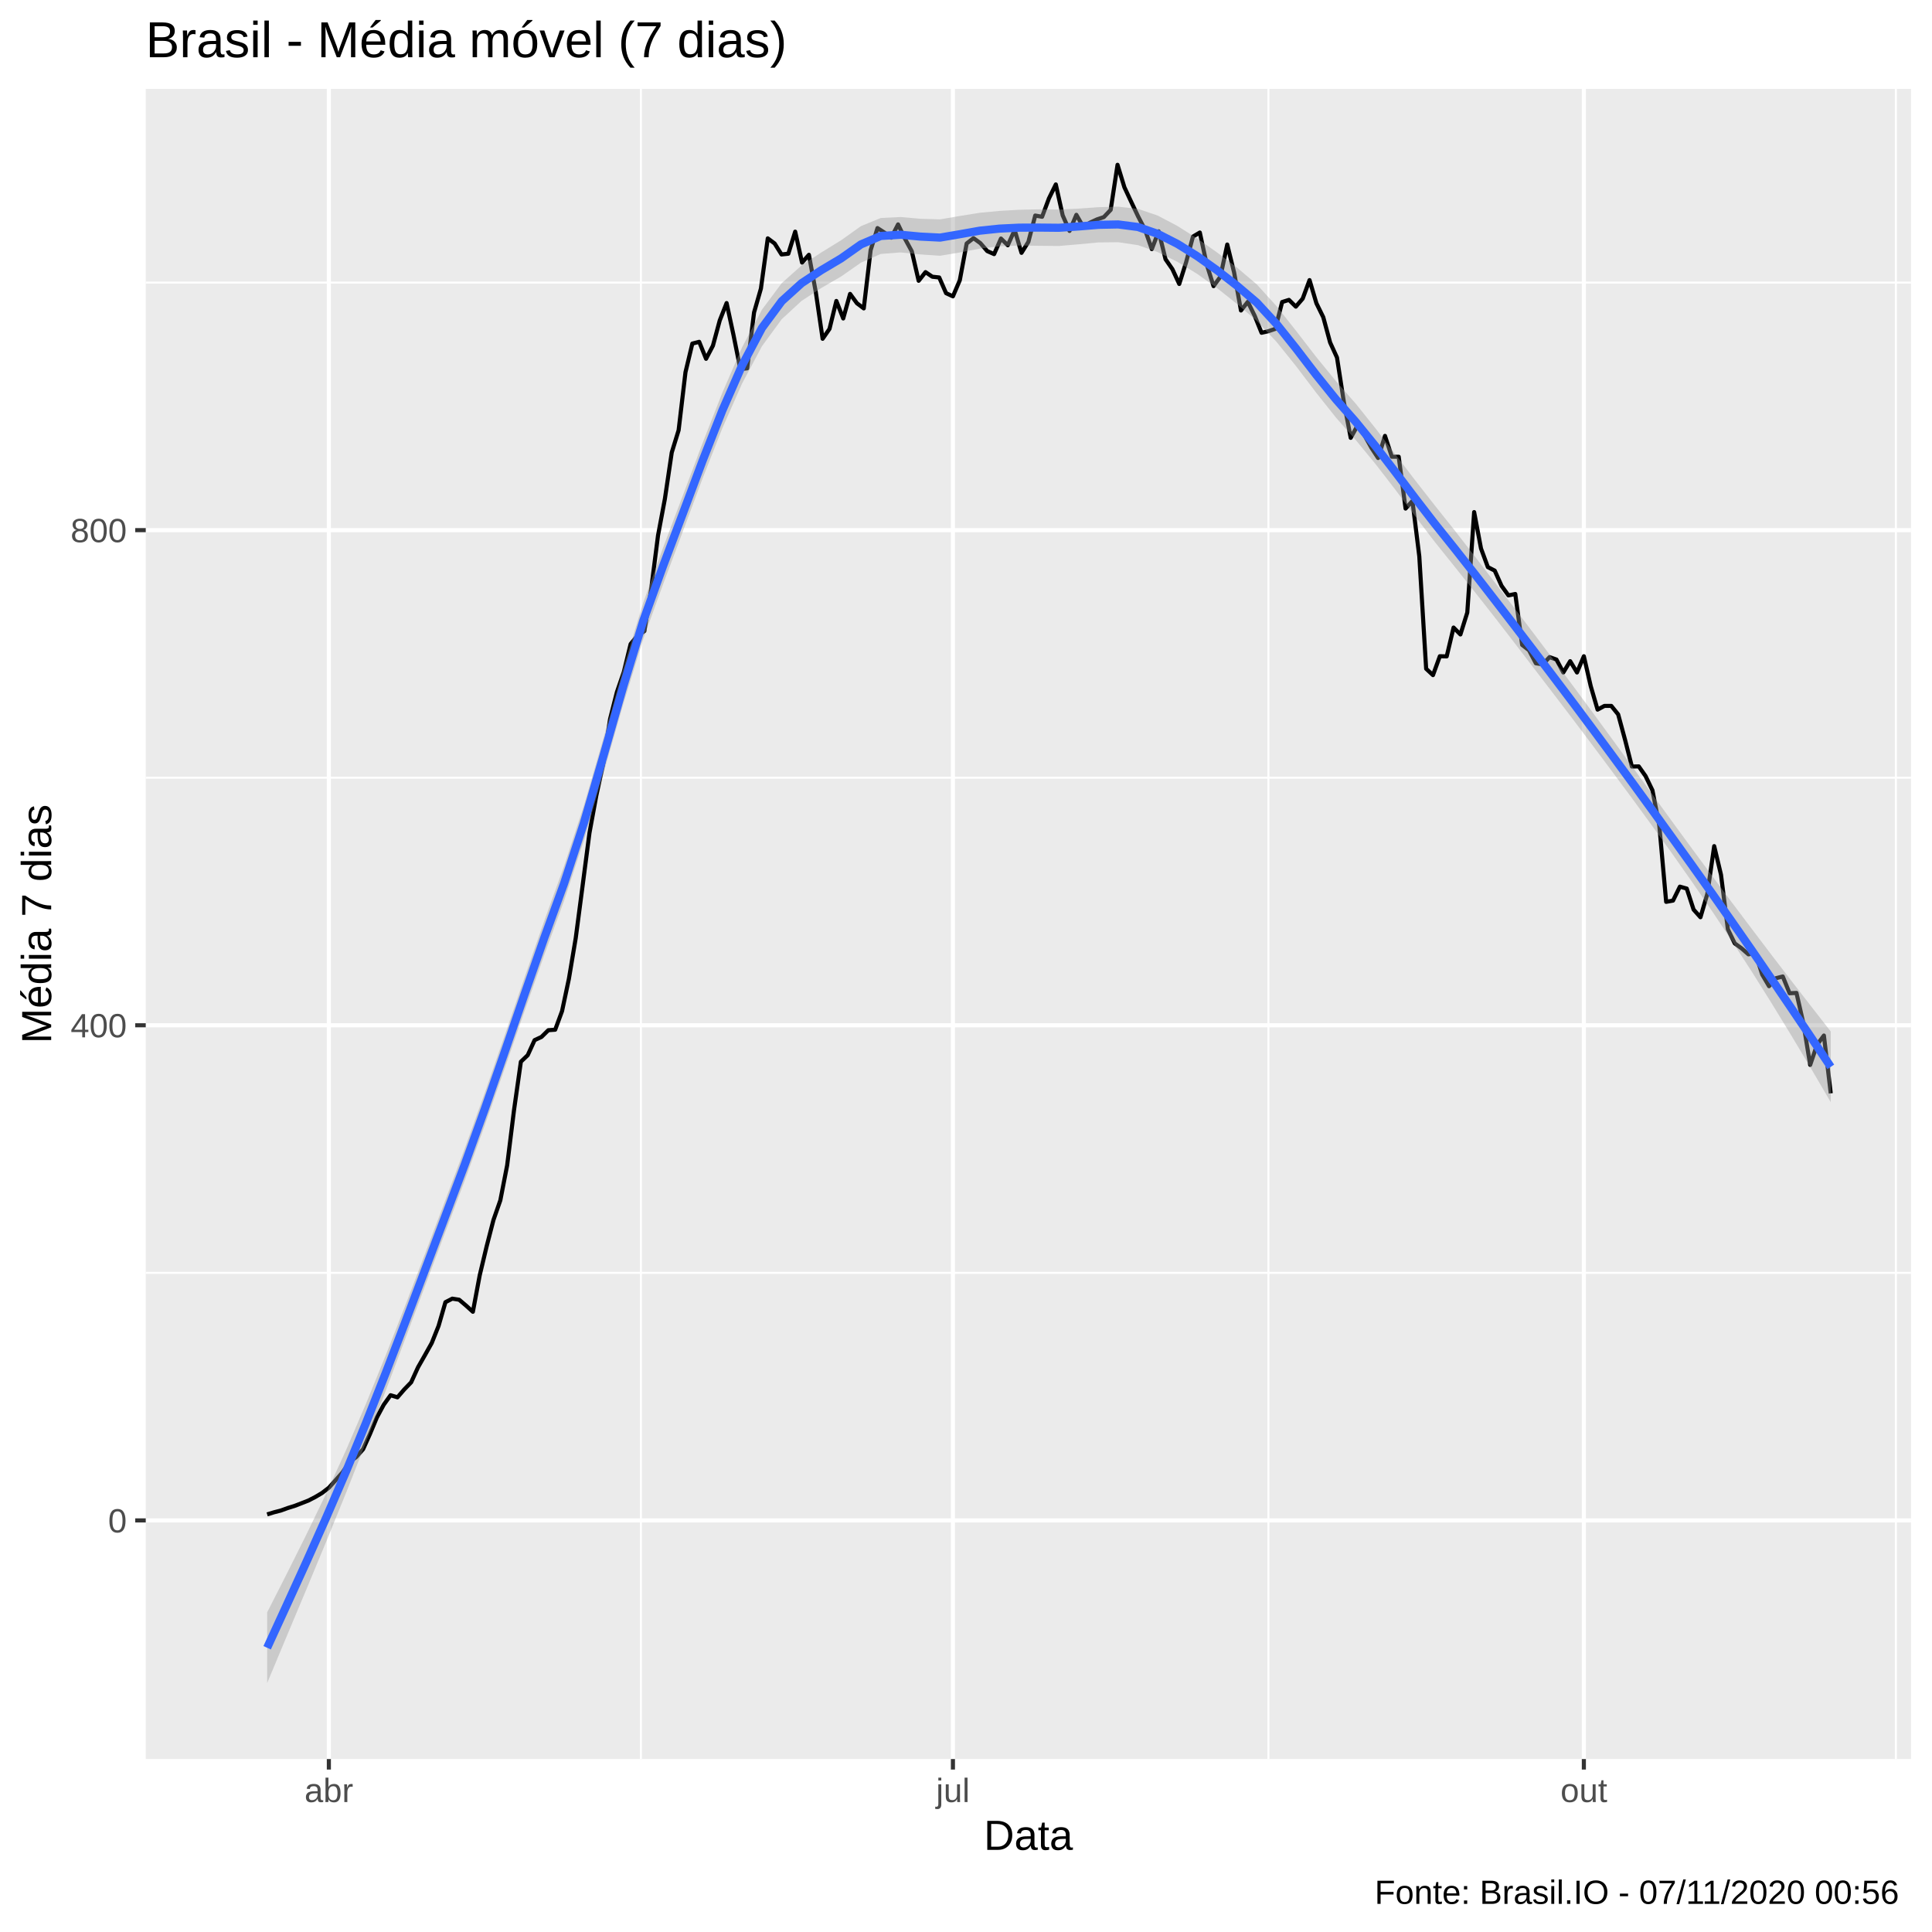
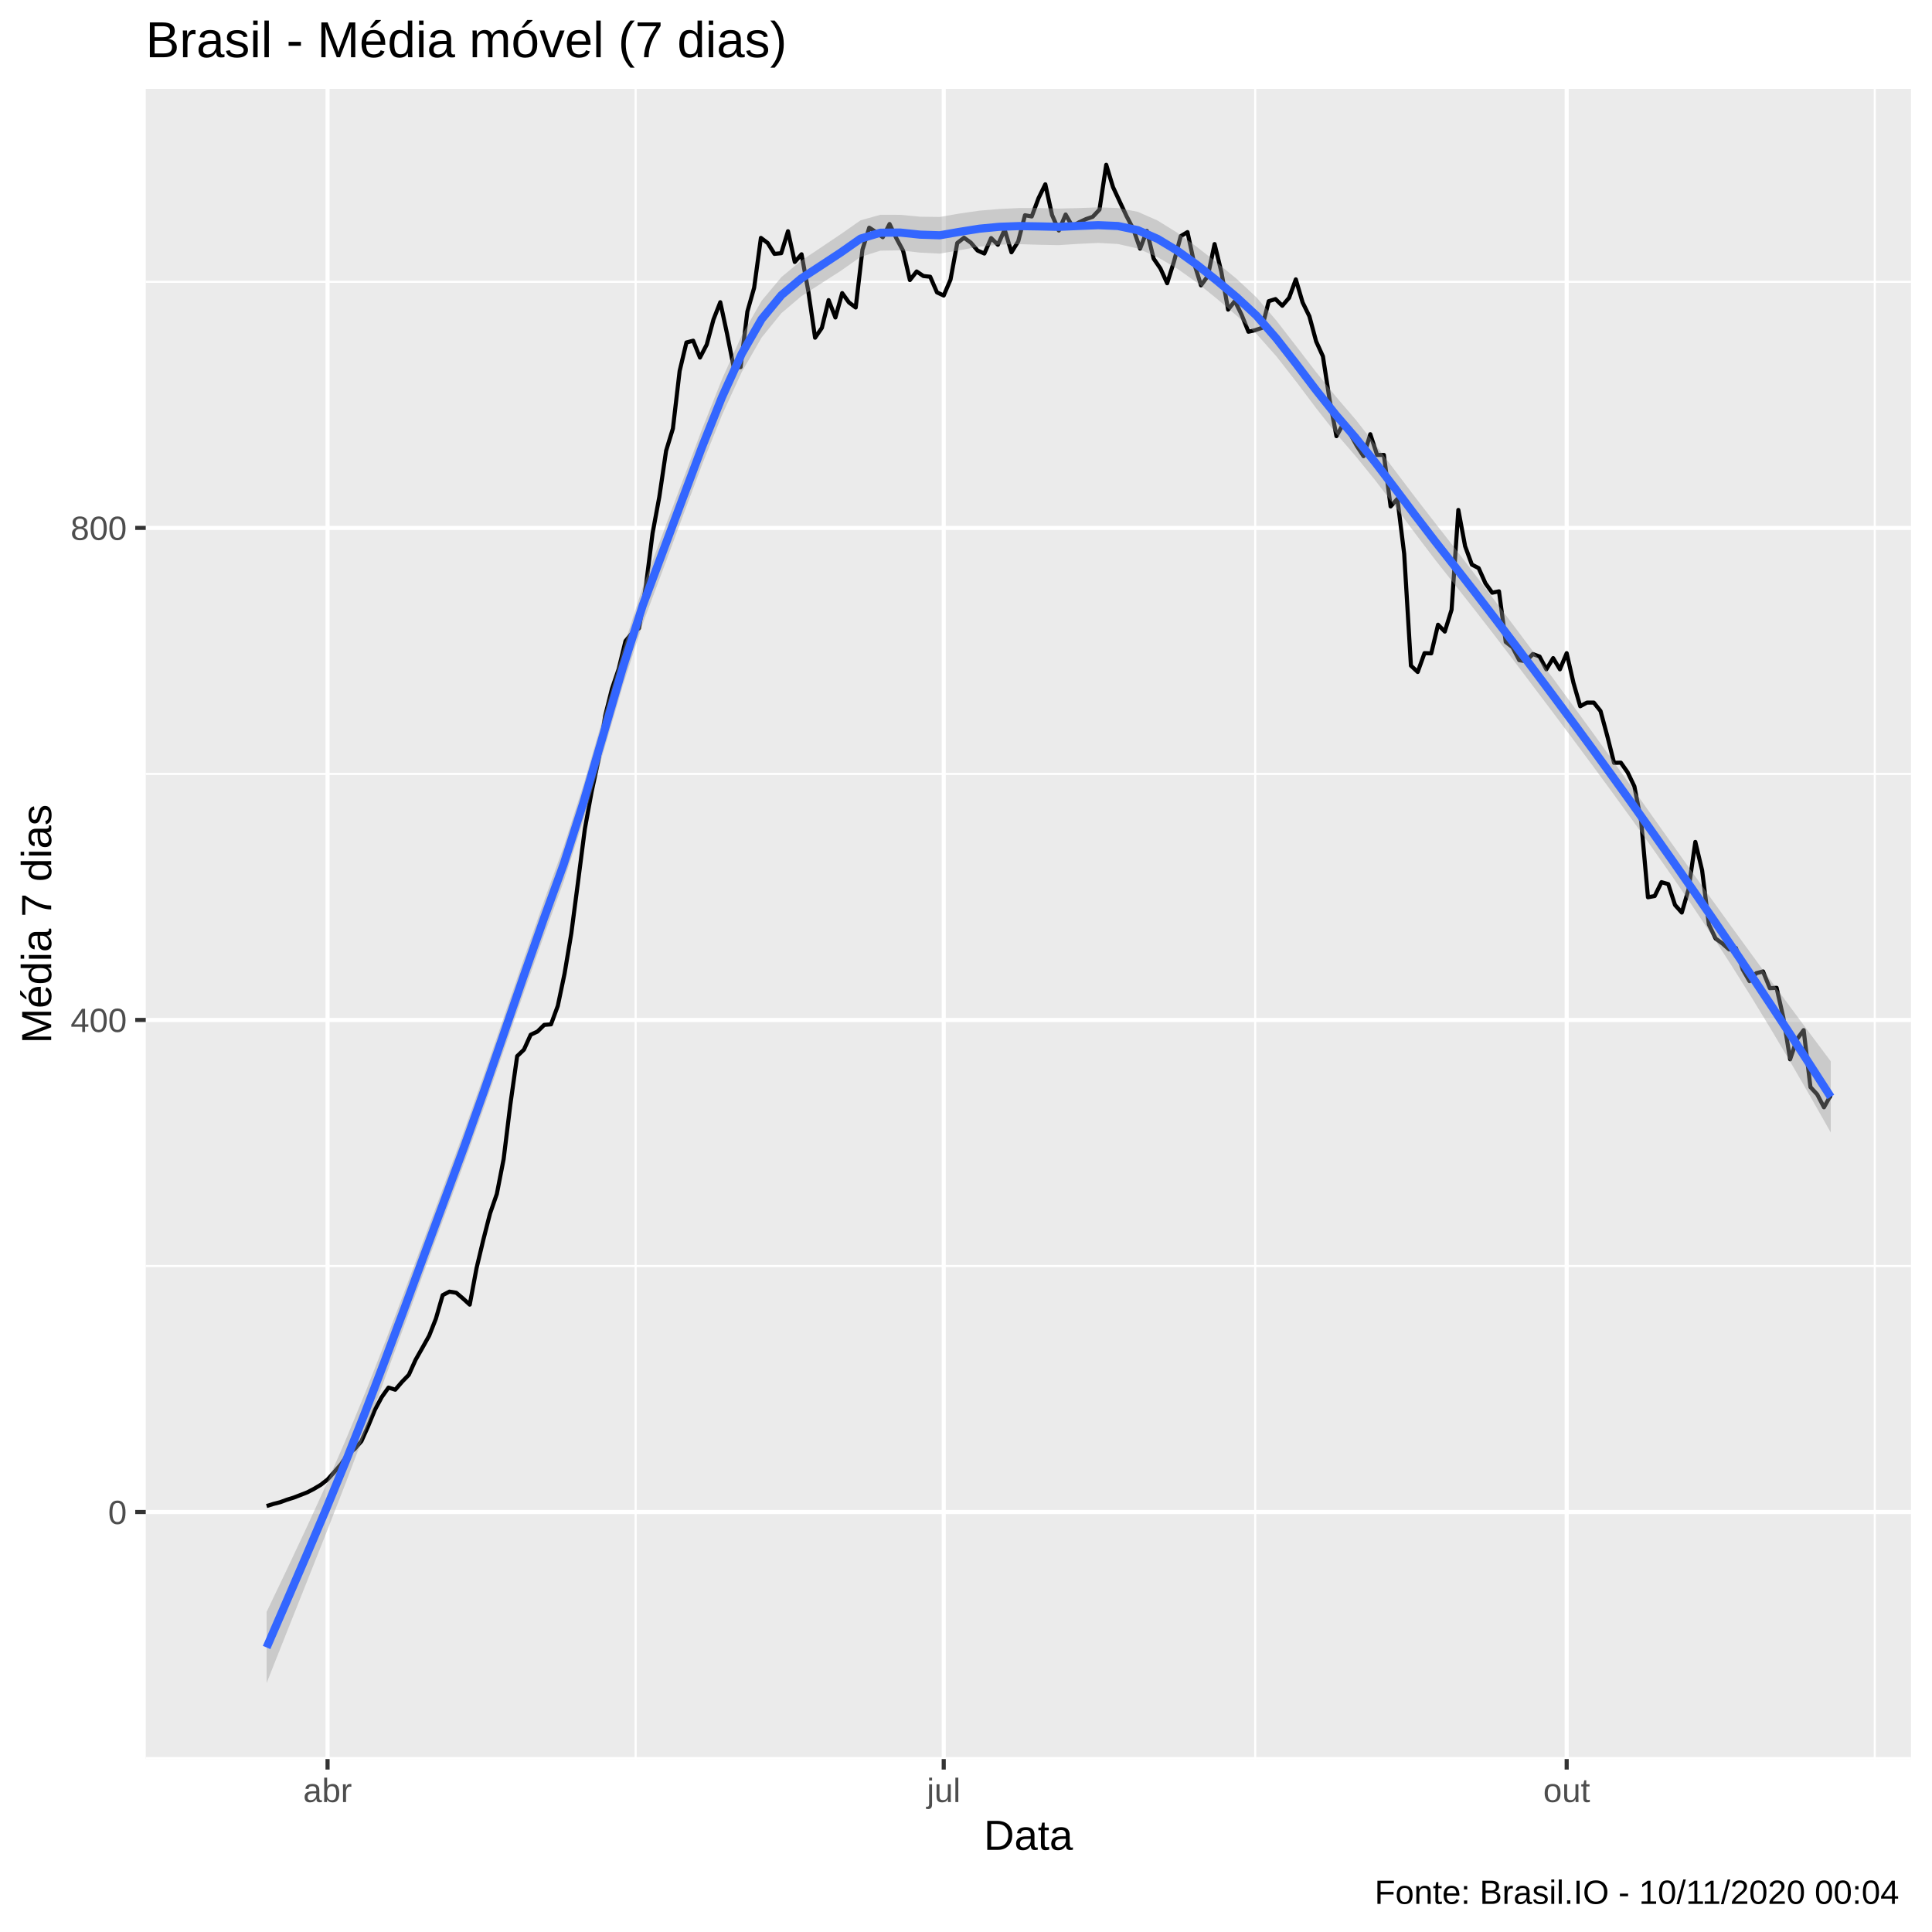
<svg xmlns="http://www.w3.org/2000/svg" viewBox="0 0 504.00 504.00">
  <defs>
    <style type="text/css">
    line, polyline, polygon, path, rect, circle {
      fill: none;
      stroke: #000000;
      stroke-linecap: round;
      stroke-linejoin: round;
      stroke-miterlimit: 10.00;
    }
  </style>
  </defs>
  <rect width="100%" height="100%" style="stroke: none; fill: #FFFFFF;" />
  <rect x="-0" y="0.00" width="504.00" height="504.00" style="stroke-width: 1.07; stroke: #FFFFFF; fill: #FFFFFF;" />
  <defs>
    <clipPath id="cpMzguMDJ8NDk4LjUyfDQ1OC44OHwyMy4xOQ==">
      <rect x="38.02" y="23.19" width="460.50" height="435.69" />
    </clipPath>
  </defs>
  <rect x="38.02" y="23.19" width="460.50" height="435.69" style="stroke-width: 1.07; stroke: none; fill: #EBEBEB;" clip-path="url(#cpMzguMDJ8NDk4LjUyfDQ1OC44OHwyMy4xOQ==)" />
-   <polyline points="38.02,332.05 498.52,332.05 " style="stroke-width: 0.53; stroke: #FFFFFF; stroke-linecap: butt;" clip-path="url(#cpMzguMDJ8NDk4LjUyfDQ1OC44OHwyMy4xOQ==)" />
-   <polyline points="38.02,202.88 498.52,202.88 " style="stroke-width: 0.53; stroke: #FFFFFF; stroke-linecap: butt;" clip-path="url(#cpMzguMDJ8NDk4LjUyfDQ1OC44OHwyMy4xOQ==)" />
-   <polyline points="38.02,73.71 498.52,73.71 " style="stroke-width: 0.53; stroke: #FFFFFF; stroke-linecap: butt;" clip-path="url(#cpMzguMDJ8NDk4LjUyfDQ1OC44OHwyMy4xOQ==)" />
-   <polyline points="167.19,458.88 167.19,23.19 " style="stroke-width: 0.53; stroke: #FFFFFF; stroke-linecap: butt;" clip-path="url(#cpMzguMDJ8NDk4LjUyfDQ1OC44OHwyMy4xOQ==)" />
-   <polyline points="330.89,458.88 330.89,23.19 " style="stroke-width: 0.53; stroke: #FFFFFF; stroke-linecap: butt;" clip-path="url(#cpMzguMDJ8NDk4LjUyfDQ1OC44OHwyMy4xOQ==)" />
-   <polyline points="494.58,458.88 494.58,23.19 " style="stroke-width: 0.53; stroke: #FFFFFF; stroke-linecap: butt;" clip-path="url(#cpMzguMDJ8NDk4LjUyfDQ1OC44OHwyMy4xOQ==)" />
-   <polyline points="38.02,396.63 498.52,396.63 " style="stroke-width: 1.07; stroke: #FFFFFF; stroke-linecap: butt;" clip-path="url(#cpMzguMDJ8NDk4LjUyfDQ1OC44OHwyMy4xOQ==)" />
-   <polyline points="38.02,267.46 498.52,267.46 " style="stroke-width: 1.07; stroke: #FFFFFF; stroke-linecap: butt;" clip-path="url(#cpMzguMDJ8NDk4LjUyfDQ1OC44OHwyMy4xOQ==)" />
-   <polyline points="38.02,138.30 498.52,138.30 " style="stroke-width: 1.07; stroke: #FFFFFF; stroke-linecap: butt;" clip-path="url(#cpMzguMDJ8NDk4LjUyfDQ1OC44OHwyMy4xOQ==)" />
-   <polyline points="85.79,458.88 85.79,23.19 " style="stroke-width: 1.07; stroke: #FFFFFF; stroke-linecap: butt;" clip-path="url(#cpMzguMDJ8NDk4LjUyfDQ1OC44OHwyMy4xOQ==)" />
-   <polyline points="248.59,458.88 248.59,23.19 " style="stroke-width: 1.07; stroke: #FFFFFF; stroke-linecap: butt;" clip-path="url(#cpMzguMDJ8NDk4LjUyfDQ1OC44OHwyMy4xOQ==)" />
-   <polyline points="413.18,458.88 413.18,23.19 " style="stroke-width: 1.07; stroke: #FFFFFF; stroke-linecap: butt;" clip-path="url(#cpMzguMDJ8NDk4LjUyfDQ1OC44OHwyMy4xOQ==)" />
-   <polyline points="69.69,395.06 71.48,394.51 73.27,394.05 75.06,393.40 76.84,392.85 78.63,392.16 80.42,391.46 82.21,390.54 84.00,389.48 85.79,388.10 87.58,386.11 89.37,384.08 91.16,381.41 92.95,380.07 94.73,378.04 96.52,374.07 98.31,369.78 100.10,366.46 101.89,363.97 103.68,364.52 105.47,362.45 107.26,360.60 109.05,356.68 110.84,353.54 112.62,350.36 114.41,345.89 116.20,339.70 117.99,338.78 119.78,339.06 121.57,340.58 123.36,342.20 125.15,332.65 126.94,325.17 128.73,318.25 130.52,313.13 132.30,304.00 134.09,289.61 135.88,276.97 137.67,275.26 139.46,271.34 141.25,270.51 143.04,268.75 144.83,268.62 146.62,263.77 148.41,255.33 150.19,244.72 151.98,231.07 153.77,217.32 155.56,207.54 157.35,199.28 159.14,187.61 160.93,180.55 162.72,175.34 164.51,168.00 166.30,165.84 168.09,164.64 169.87,153.70 171.66,139.68 173.45,130.13 175.24,118.04 177.03,112.23 178.82,97.10 180.61,89.63 182.40,89.17 184.19,93.60 185.98,90.18 187.76,83.59 189.55,79.06 191.34,87.37 193.13,96.27 194.92,96.09 196.71,81.51 198.50,75.28 200.29,62.18 202.08,63.52 203.87,66.38 205.65,66.19 207.44,60.43 209.23,68.50 211.02,66.47 212.81,76.16 214.60,88.38 216.39,85.80 218.18,78.51 219.97,83.08 221.76,76.67 223.55,79.11 225.33,80.45 227.12,65.27 228.91,59.50 230.70,60.66 232.49,62.00 234.28,58.54 236.07,62.27 237.86,65.55 239.65,73.25 241.44,70.99 243.22,72.19 245.01,72.38 246.80,76.48 248.59,77.31 250.38,73.11 252.17,63.52 253.96,62.13 255.75,63.43 257.54,65.50 259.33,66.29 261.12,62.23 262.90,63.98 264.69,60.01 266.48,65.96 268.27,63.10 270.06,56.23 271.85,56.55 273.64,51.75 275.43,48.11 277.22,56.18 279.01,60.24 280.79,56.04 282.58,59.14 284.37,58.07 286.16,57.24 287.95,56.64 289.74,54.75 291.53,42.99 293.32,48.85 295.11,52.68 296.90,56.46 298.68,59.87 300.47,64.99 302.26,60.34 304.05,67.62 305.84,70.21 307.63,74.08 309.42,68.41 311.21,61.72 313.00,60.66 314.79,68.96 316.58,74.64 318.36,72.19 320.15,63.79 321.94,71.08 323.73,81.00 325.52,78.74 327.31,82.39 329.10,86.81 330.89,86.40 332.68,85.80 334.47,78.79 336.25,78.23 338.04,79.99 339.83,77.91 341.62,73.07 343.41,79.11 345.20,82.75 346.99,89.35 348.78,93.27 350.57,104.85 352.36,114.22 354.15,110.99 355.93,113.52 357.72,116.75 359.51,119.48 361.30,113.71 363.09,119.15 364.88,119.15 366.67,132.67 368.46,130.68 370.25,145.12 372.04,174.46 373.82,176.12 375.61,171.19 377.40,171.23 379.19,163.71 380.98,165.51 382.77,159.79 384.56,133.59 386.35,143.09 388.14,147.94 389.93,148.86 391.71,152.83 393.50,155.32 395.29,154.95 397.08,168.24 398.87,169.62 400.66,173.03 402.45,173.31 404.24,171.42 406.03,172.06 407.82,175.43 409.61,172.48 411.39,175.43 413.18,171.19 414.97,178.98 416.76,185.12 418.55,184.15 420.34,184.15 422.13,186.36 423.92,192.96 425.71,199.97 427.50,199.93 429.28,202.46 431.07,206.16 432.86,215.34 434.65,235.26 436.44,234.94 438.23,231.30 440.02,231.80 441.81,237.29 443.60,239.28 445.39,233.19 447.18,220.73 448.96,228.21 450.75,242.41 452.54,246.10 454.33,247.40 456.12,248.96 457.91,248.60 459.70,254.22 461.49,257.27 463.28,255.19 465.07,254.73 466.85,259.11 468.64,259.02 470.43,266.86 472.22,277.80 474.01,272.54 475.80,270.14 477.59,285.22 " style="stroke-width: 1.07; stroke-linecap: butt;" clip-path="url(#cpMzguMDJ8NDk4LjUyfDQ1OC44OHwyMy4xOQ==)" />
-   <polygon points="69.69,420.62 74.85,410.48 80.01,400.14 85.18,389.42 90.34,378.14 95.50,366.13 100.67,353.45 105.83,340.29 110.99,326.79 116.16,313.13 121.32,299.40 126.48,285.04 131.65,270.15 136.81,255.10 141.97,240.26 147.14,225.98 152.30,210.21 157.46,192.46 162.63,174.28 167.79,157.27 172.95,142.95 178.12,129.30 183.28,115.60 188.44,102.45 193.61,90.57 198.77,80.78 203.93,73.86 209.10,69.25 214.26,65.85 219.42,62.68 224.59,58.99 229.75,56.87 234.91,56.61 240.08,57.07 245.24,57.23 250.40,56.34 255.57,55.51 260.73,55.02 265.89,54.72 271.06,54.61 276.22,54.67 281.38,54.42 286.55,54.05 291.71,53.92 296.87,54.48 302.04,56.25 307.20,58.97 312.36,62.25 317.53,65.88 322.69,69.80 327.85,74.18 333.02,79.87 338.18,86.40 343.34,93.09 348.51,99.42 353.67,105.30 358.83,111.75 364.00,118.51 369.16,125.28 374.32,131.88 379.49,138.37 384.65,145.03 389.81,151.76 394.98,158.52 400.14,165.30 405.30,172.16 410.47,179.08 415.63,186.07 420.79,193.12 425.96,200.21 431.12,207.32 436.28,214.41 441.45,221.46 446.61,228.46 451.77,235.39 456.94,242.25 462.10,249.06 467.26,255.80 472.43,262.47 477.59,269.09 477.59,287.54 472.43,278.71 467.26,270.06 462.10,261.62 456.94,253.40 451.77,245.41 446.61,237.66 441.45,230.13 436.28,222.78 431.12,215.60 425.96,208.54 420.79,201.57 415.63,194.67 410.47,187.83 405.30,181.05 400.14,174.32 394.98,167.58 389.81,160.89 384.65,154.32 379.49,147.85 374.32,141.41 369.16,134.65 364.00,127.74 358.83,121.05 353.67,114.79 348.51,108.94 343.34,102.43 338.18,95.62 333.02,89.20 327.85,83.69 322.69,79.29 317.53,75.19 312.36,71.48 307.20,68.33 302.04,65.78 296.87,63.95 291.71,63.19 286.55,63.24 281.38,63.73 276.22,64.17 271.06,64.12 265.89,64.05 260.73,64.25 255.57,64.86 250.40,65.86 245.24,66.72 240.08,66.37 234.91,65.85 229.75,66.25 224.59,68.52 219.42,72.13 214.26,75.12 209.10,78.50 203.93,83.27 198.77,90.32 193.61,100.00 188.44,111.69 183.28,124.80 178.12,138.67 172.95,152.48 167.79,166.74 162.63,183.56 157.46,201.59 152.30,219.28 147.14,235.00 141.97,249.14 136.81,263.84 131.65,278.75 126.48,293.50 121.32,307.73 116.16,321.41 110.99,335.16 105.83,348.95 100.67,362.65 95.50,376.16 90.34,389.28 85.18,401.98 80.01,414.41 74.85,426.72 69.69,439.07 " style="stroke-width: 0.00; stroke: none; fill: #999999; fill-opacity: 0.40;" clip-path="url(#cpMzguMDJ8NDk4LjUyfDQ1OC44OHwyMy4xOQ==)" />
-   <polyline points="69.69,420.62 74.85,410.48 80.01,400.14 85.18,389.42 90.34,378.14 95.50,366.13 100.67,353.45 105.83,340.29 110.99,326.79 116.16,313.13 121.32,299.40 126.48,285.04 131.65,270.15 136.81,255.10 141.97,240.26 147.14,225.98 152.30,210.21 157.46,192.46 162.63,174.28 167.79,157.27 172.95,142.95 178.12,129.30 183.28,115.60 188.44,102.45 193.61,90.57 198.77,80.78 203.93,73.86 209.10,69.25 214.26,65.85 219.42,62.68 224.59,58.99 229.75,56.87 234.91,56.61 240.08,57.07 245.24,57.23 250.40,56.34 255.57,55.51 260.73,55.02 265.89,54.72 271.06,54.61 276.22,54.67 281.38,54.42 286.55,54.05 291.71,53.92 296.87,54.48 302.04,56.25 307.20,58.97 312.36,62.25 317.53,65.88 322.69,69.80 327.85,74.18 333.02,79.87 338.18,86.40 343.34,93.09 348.51,99.42 353.67,105.30 358.83,111.75 364.00,118.51 369.16,125.28 374.32,131.88 379.49,138.37 384.65,145.03 389.81,151.76 394.98,158.52 400.14,165.30 405.30,172.16 410.47,179.08 415.63,186.07 420.79,193.12 425.96,200.21 431.12,207.32 436.28,214.41 441.45,221.46 446.61,228.46 451.77,235.39 456.94,242.25 462.10,249.06 467.26,255.80 472.43,262.47 477.59,269.09 " style="stroke-width: 2.13; stroke: none;" clip-path="url(#cpMzguMDJ8NDk4LjUyfDQ1OC44OHwyMy4xOQ==)" />
-   <polyline points="477.59,287.54 472.43,278.71 467.26,270.06 462.10,261.62 456.94,253.40 451.77,245.41 446.61,237.66 441.45,230.13 436.28,222.78 431.12,215.60 425.96,208.54 420.79,201.57 415.63,194.67 410.47,187.83 405.30,181.05 400.14,174.32 394.98,167.58 389.81,160.89 384.65,154.32 379.49,147.85 374.32,141.41 369.16,134.65 364.00,127.74 358.83,121.05 353.67,114.79 348.51,108.94 343.34,102.43 338.18,95.62 333.02,89.20 327.85,83.69 322.69,79.29 317.53,75.19 312.36,71.48 307.20,68.33 302.04,65.78 296.87,63.95 291.71,63.19 286.55,63.24 281.38,63.73 276.22,64.17 271.06,64.12 265.89,64.05 260.73,64.25 255.57,64.86 250.40,65.86 245.24,66.72 240.08,66.37 234.91,65.85 229.75,66.25 224.59,68.52 219.42,72.13 214.26,75.12 209.10,78.50 203.93,83.27 198.77,90.32 193.61,100.00 188.44,111.69 183.28,124.80 178.12,138.67 172.95,152.48 167.79,166.74 162.63,183.56 157.46,201.59 152.30,219.28 147.14,235.00 141.97,249.14 136.81,263.84 131.65,278.75 126.48,293.50 121.32,307.73 116.16,321.41 110.99,335.16 105.83,348.95 100.67,362.65 95.50,376.16 90.34,389.28 85.18,401.98 80.01,414.41 74.85,426.72 69.69,439.07 " style="stroke-width: 2.13; stroke: none;" clip-path="url(#cpMzguMDJ8NDk4LjUyfDQ1OC44OHwyMy4xOQ==)" />
-   <polyline points="69.69,429.85 74.85,418.60 80.01,407.28 85.18,395.70 90.34,383.71 95.50,371.14 100.67,358.05 105.83,344.62 110.99,330.98 116.16,317.27 121.32,303.57 126.48,289.27 131.65,274.45 136.81,259.47 141.97,244.70 147.14,230.49 152.30,214.74 157.46,197.03 162.63,178.92 167.79,162.01 172.95,147.72 178.12,133.99 183.28,120.20 188.44,107.07 193.61,95.28 198.77,85.55 203.93,78.57 209.10,73.88 214.26,70.48 219.42,67.41 224.59,63.76 229.75,61.56 234.91,61.23 240.08,61.72 245.24,61.98 250.40,61.10 255.57,60.18 260.73,59.64 265.89,59.39 271.06,59.37 276.22,59.42 281.38,59.08 286.55,58.65 291.71,58.55 296.87,59.22 302.04,61.01 307.20,63.65 312.36,66.86 317.53,70.53 322.69,74.54 327.85,78.93 333.02,84.54 338.18,91.01 343.34,97.76 348.51,104.18 353.67,110.05 358.83,116.40 364.00,123.13 369.16,129.96 374.32,136.65 379.49,143.11 384.65,149.67 389.81,156.33 394.98,163.05 400.14,169.81 405.30,176.61 410.47,183.46 415.63,190.37 420.79,197.34 425.96,204.37 431.12,211.46 436.28,218.60 441.45,225.79 446.61,233.06 451.77,240.40 456.94,247.82 462.10,255.34 467.26,262.93 472.43,270.59 477.59,278.31 " style="stroke-width: 2.13; stroke: #3366FF; stroke-linecap: butt;" clip-path="url(#cpMzguMDJ8NDk4LjUyfDQ1OC44OHwyMy4xOQ==)" />
+   <polyline points="38.02,458.63 498.52,458.63 " style="stroke-width: 0.53; stroke: #FFFFFF; stroke-linecap: butt;" clip-path="url(#cpMzguMDJ8NDk4LjUyfDQ1OC44OHwyMy4xOQ==)" />
+   <polyline points="38.02,330.26 498.52,330.26 " style="stroke-width: 0.53; stroke: #FFFFFF; stroke-linecap: butt;" clip-path="url(#cpMzguMDJ8NDk4LjUyfDQ1OC44OHwyMy4xOQ==)" />
+   <polyline points="38.02,201.89 498.52,201.89 " style="stroke-width: 0.53; stroke: #FFFFFF; stroke-linecap: butt;" clip-path="url(#cpMzguMDJ8NDk4LjUyfDQ1OC44OHwyMy4xOQ==)" />
+   <polyline points="38.02,73.52 498.52,73.52 " style="stroke-width: 0.53; stroke: #FFFFFF; stroke-linecap: butt;" clip-path="url(#cpMzguMDJ8NDk4LjUyfDQ1OC44OHwyMy4xOQ==)" />
+   <polyline points="165.82,458.88 165.82,23.19 " style="stroke-width: 0.53; stroke: #FFFFFF; stroke-linecap: butt;" clip-path="url(#cpMzguMDJ8NDk4LjUyfDQ1OC44OHwyMy4xOQ==)" />
+   <polyline points="327.45,458.88 327.45,23.19 " style="stroke-width: 0.53; stroke: #FFFFFF; stroke-linecap: butt;" clip-path="url(#cpMzguMDJ8NDk4LjUyfDQ1OC44OHwyMy4xOQ==)" />
+   <polyline points="489.07,458.88 489.07,23.19 " style="stroke-width: 0.53; stroke: #FFFFFF; stroke-linecap: butt;" clip-path="url(#cpMzguMDJ8NDk4LjUyfDQ1OC44OHwyMy4xOQ==)" />
+   <polyline points="38.02,394.44 498.52,394.44 " style="stroke-width: 1.07; stroke: #FFFFFF; stroke-linecap: butt;" clip-path="url(#cpMzguMDJ8NDk4LjUyfDQ1OC44OHwyMy4xOQ==)" />
+   <polyline points="38.02,266.07 498.52,266.07 " style="stroke-width: 1.07; stroke: #FFFFFF; stroke-linecap: butt;" clip-path="url(#cpMzguMDJ8NDk4LjUyfDQ1OC44OHwyMy4xOQ==)" />
+   <polyline points="38.02,137.71 498.52,137.71 " style="stroke-width: 1.07; stroke: #FFFFFF; stroke-linecap: butt;" clip-path="url(#cpMzguMDJ8NDk4LjUyfDQ1OC44OHwyMy4xOQ==)" />
+   <polyline points="85.45,458.88 85.45,23.19 " style="stroke-width: 1.07; stroke: #FFFFFF; stroke-linecap: butt;" clip-path="url(#cpMzguMDJ8NDk4LjUyfDQ1OC44OHwyMy4xOQ==)" />
+   <polyline points="246.19,458.88 246.19,23.19 " style="stroke-width: 1.07; stroke: #FFFFFF; stroke-linecap: butt;" clip-path="url(#cpMzguMDJ8NDk4LjUyfDQ1OC44OHwyMy4xOQ==)" />
+   <polyline points="408.70,458.88 408.70,23.19 " style="stroke-width: 1.07; stroke: #FFFFFF; stroke-linecap: butt;" clip-path="url(#cpMzguMDJ8NDk4LjUyfDQ1OC44OHwyMy4xOQ==)" />
+   <polyline points="69.55,392.88 71.32,392.33 73.08,391.88 74.85,391.23 76.62,390.68 78.38,390.00 80.15,389.31 81.92,388.39 83.68,387.34 85.45,385.96 87.22,383.99 88.98,381.97 90.75,379.31 92.52,377.98 94.28,375.97 96.05,372.02 97.81,367.76 99.58,364.46 101.35,361.98 103.11,362.53 104.88,360.47 106.65,358.64 108.41,354.74 110.18,351.62 111.95,348.46 113.71,344.01 115.48,337.87 117.24,336.95 119.01,337.23 120.78,338.74 122.54,340.34 124.31,330.85 126.08,323.43 127.84,316.55 129.61,311.46 131.38,302.38 133.14,288.08 134.91,275.52 136.68,273.82 138.44,269.93 140.21,269.10 141.97,267.36 143.74,267.22 145.51,262.41 147.27,254.02 149.04,243.47 150.81,229.90 152.57,216.24 154.34,206.52 156.11,198.32 157.87,186.72 159.64,179.70 161.40,174.52 163.17,167.23 164.94,165.08 166.70,163.88 168.47,153.02 170.24,139.08 172.00,129.59 173.77,117.58 175.54,111.80 177.30,96.77 179.07,89.34 180.83,88.88 182.60,93.28 184.37,89.89 186.13,83.33 187.90,78.84 189.67,87.09 191.43,95.94 193.20,95.76 194.97,81.27 196.73,75.08 198.50,62.06 200.27,63.39 202.03,66.23 203.80,66.05 205.56,60.32 207.33,68.34 209.10,66.33 210.86,75.95 212.63,88.10 214.40,85.53 216.16,78.29 217.93,82.83 219.70,76.46 221.46,78.89 223.23,80.22 224.99,65.13 226.76,59.40 228.53,60.55 230.29,61.88 232.06,58.44 233.83,62.15 235.59,65.41 237.36,73.06 239.13,70.82 240.89,72.01 242.66,72.19 244.43,76.27 246.19,77.10 247.96,72.93 249.72,63.39 251.49,62.02 253.26,63.30 255.02,65.36 256.79,66.14 258.56,62.11 260.32,63.85 262.09,59.91 263.86,65.82 265.62,62.98 267.39,56.15 269.15,56.47 270.92,51.70 272.69,48.08 274.45,56.10 276.22,60.14 277.99,55.96 279.75,59.04 281.52,57.98 283.29,57.16 285.05,56.56 286.82,54.68 288.58,42.99 290.35,48.81 292.12,52.62 293.88,56.38 295.65,59.77 297.42,64.86 299.18,60.23 300.95,67.47 302.72,70.04 304.48,73.89 306.25,68.25 308.02,61.60 309.78,60.55 311.55,68.80 313.31,74.44 315.08,72.01 316.85,63.67 318.61,70.91 320.38,80.77 322.15,78.52 323.91,82.14 325.68,86.54 327.45,86.13 329.21,85.53 330.98,78.57 332.74,78.02 334.51,79.76 336.28,77.70 338.04,72.88 339.81,78.89 341.58,82.51 343.34,89.06 345.11,92.96 346.88,104.47 348.64,113.78 350.41,110.57 352.17,113.09 353.94,116.30 355.71,119.00 357.47,113.27 359.24,118.68 361.01,118.68 362.77,132.11 364.54,130.14 366.31,144.49 368.07,173.65 369.84,175.30 371.61,170.39 373.37,170.44 375.14,162.97 376.90,164.76 378.67,159.07 380.44,133.03 382.20,142.47 383.97,147.29 385.74,148.21 387.50,152.15 389.27,154.62 391.04,154.26 392.80,167.46 394.57,168.84 396.33,172.23 398.10,172.50 399.87,170.62 401.63,171.27 403.40,174.61 405.17,171.68 406.93,174.61 408.70,170.39 410.47,178.14 412.23,184.24 414.00,183.28 415.77,183.28 417.53,185.48 419.30,192.03 421.06,199.00 422.83,198.96 424.60,201.48 426.36,205.15 428.13,214.27 429.90,234.07 431.66,233.75 433.43,230.13 435.20,230.64 436.96,236.09 438.73,238.06 440.49,232.01 442.26,219.63 444.03,227.06 445.79,241.18 447.56,244.85 449.33,246.13 451.09,247.69 452.86,247.32 454.63,252.92 456.39,255.94 458.16,253.88 459.92,253.42 461.69,257.78 463.46,257.69 465.22,265.48 466.99,276.34 468.76,271.12 470.52,268.73 472.29,283.59 474.06,285.51 475.82,288.86 477.59,285.70 " style="stroke-width: 1.07; stroke-linecap: butt;" clip-path="url(#cpMzguMDJ8NDk4LjUyfDQ1OC44OHwyMy4xOQ==)" />
+   <polygon points="69.55,420.49 74.72,409.67 79.88,398.70 85.05,387.40 90.21,375.57 95.38,363.05 100.54,349.92 105.71,336.38 110.87,322.57 116.04,308.65 121.20,294.66 126.37,280.07 131.53,265.06 136.70,249.99 141.86,235.22 147.03,220.94 152.19,204.80 157.36,187.10 162.52,169.34 167.69,153.08 172.85,139.31 178.02,125.56 183.18,111.87 188.35,98.91 193.51,87.49 198.68,78.47 203.84,72.29 209.01,68.00 214.17,64.56 219.34,61.08 224.50,57.47 229.67,56.03 234.83,56.04 240.00,56.53 245.16,56.60 250.33,55.70 255.49,54.96 260.66,54.52 265.82,54.27 270.99,54.26 276.15,54.41 281.32,54.28 286.48,54.10 291.65,54.26 296.81,55.25 301.98,57.53 307.14,60.73 312.31,64.48 317.47,68.53 322.64,72.78 327.80,77.60 332.97,83.63 338.13,90.29 343.30,97.03 348.46,103.42 353.63,109.44 358.79,115.99 363.96,122.82 369.12,129.64 374.29,136.31 379.45,142.91 384.62,149.65 389.78,156.46 394.95,163.29 400.11,170.17 405.28,177.15 410.44,184.19 415.61,191.29 420.77,198.46 425.94,205.70 431.10,212.99 436.27,220.26 441.43,227.50 446.60,234.70 451.76,241.85 456.93,248.95 462.09,256.00 467.26,263.01 472.42,269.96 477.59,276.86 477.59,295.44 472.42,286.32 467.26,277.39 462.09,268.67 456.93,260.19 451.76,251.97 446.60,243.99 441.43,236.24 436.27,228.69 431.10,221.32 425.94,214.08 420.77,206.96 415.61,199.93 410.44,192.98 405.28,186.09 400.11,179.24 394.95,172.41 389.78,165.64 384.62,158.99 379.45,152.44 374.29,145.91 369.12,139.09 363.96,132.12 358.79,125.35 353.63,118.98 348.46,113.00 343.30,106.43 338.13,99.56 332.97,92.96 327.80,87.12 322.64,82.37 317.47,77.96 312.31,73.78 307.14,70.11 301.98,67.09 296.81,64.83 291.65,63.65 286.48,63.37 281.32,63.62 276.15,63.95 270.99,63.85 265.82,63.69 260.66,63.82 255.49,64.35 250.33,65.27 245.16,66.16 240.00,65.90 234.83,65.31 229.67,65.39 224.50,67.02 219.34,70.65 214.17,73.97 209.01,77.30 203.84,81.70 198.68,88.06 193.51,97.04 188.35,108.27 183.18,121.13 178.02,134.93 172.85,148.87 167.69,162.65 162.52,178.74 157.36,196.33 152.19,213.94 147.03,230.01 141.86,244.16 136.70,258.78 131.53,273.70 126.37,288.57 121.20,303.05 116.04,316.98 110.87,331.01 105.71,345.12 100.54,359.21 95.38,373.17 90.21,386.81 85.05,400.06 79.88,413.08 74.72,426.03 69.55,439.07 " style="stroke-width: 0.00; stroke: none; fill: #999999; fill-opacity: 0.40;" clip-path="url(#cpMzguMDJ8NDk4LjUyfDQ1OC44OHwyMy4xOQ==)" />
+   <polyline points="69.55,420.49 74.72,409.67 79.88,398.70 85.05,387.40 90.21,375.57 95.38,363.05 100.54,349.92 105.71,336.38 110.87,322.57 116.04,308.65 121.20,294.66 126.37,280.07 131.53,265.06 136.70,249.99 141.86,235.22 147.03,220.94 152.19,204.80 157.36,187.10 162.52,169.34 167.69,153.08 172.85,139.31 178.02,125.56 183.18,111.87 188.35,98.91 193.51,87.49 198.68,78.47 203.84,72.29 209.01,68.00 214.17,64.56 219.34,61.08 224.50,57.47 229.67,56.03 234.83,56.04 240.00,56.53 245.16,56.60 250.33,55.70 255.49,54.96 260.66,54.52 265.82,54.27 270.99,54.26 276.15,54.41 281.32,54.28 286.48,54.10 291.65,54.26 296.81,55.25 301.98,57.53 307.14,60.73 312.31,64.48 317.47,68.53 322.64,72.78 327.80,77.60 332.97,83.63 338.13,90.29 343.30,97.03 348.46,103.42 353.63,109.44 358.79,115.99 363.96,122.82 369.12,129.64 374.29,136.31 379.45,142.91 384.62,149.65 389.78,156.46 394.95,163.29 400.11,170.17 405.28,177.15 410.44,184.19 415.61,191.29 420.77,198.46 425.94,205.70 431.10,212.99 436.27,220.26 441.43,227.50 446.60,234.70 451.76,241.85 456.93,248.95 462.09,256.00 467.26,263.01 472.42,269.96 477.59,276.86 " style="stroke-width: 2.13; stroke: none;" clip-path="url(#cpMzguMDJ8NDk4LjUyfDQ1OC44OHwyMy4xOQ==)" />
+   <polyline points="477.59,295.44 472.42,286.32 467.26,277.39 462.09,268.67 456.93,260.19 451.76,251.97 446.60,243.99 441.43,236.24 436.27,228.69 431.10,221.32 425.94,214.08 420.77,206.96 415.61,199.93 410.44,192.98 405.28,186.09 400.11,179.24 394.95,172.41 389.78,165.64 384.62,158.99 379.45,152.44 374.29,145.91 369.12,139.09 363.96,132.12 358.79,125.35 353.63,118.98 348.46,113.00 343.30,106.43 338.13,99.56 332.97,92.96 327.80,87.12 322.64,82.37 317.47,77.96 312.31,73.78 307.14,70.11 301.98,67.09 296.81,64.83 291.65,63.65 286.48,63.37 281.32,63.62 276.15,63.95 270.99,63.85 265.82,63.69 260.66,63.82 255.49,64.35 250.33,65.27 245.16,66.16 240.00,65.90 234.83,65.31 229.67,65.39 224.50,67.02 219.34,70.65 214.17,73.97 209.01,77.30 203.84,81.70 198.68,88.06 193.51,97.04 188.35,108.27 183.18,121.13 178.02,134.93 172.85,148.87 167.69,162.65 162.52,178.74 157.36,196.33 152.19,213.94 147.03,230.01 141.86,244.16 136.70,258.78 131.53,273.70 126.37,288.57 121.20,303.05 116.04,316.98 110.87,331.01 105.71,345.12 100.54,359.21 95.38,373.17 90.21,386.81 85.05,400.06 79.88,413.08 74.72,426.03 69.55,439.07 " style="stroke-width: 2.13; stroke: none;" clip-path="url(#cpMzguMDJ8NDk4LjUyfDQ1OC44OHwyMy4xOQ==)" />
+   <polyline points="69.55,429.78 74.72,417.85 79.88,405.89 85.05,393.73 90.21,381.19 95.38,368.11 100.54,354.57 105.71,340.75 110.87,326.79 116.04,312.82 121.20,298.86 126.37,284.32 131.53,269.38 136.70,254.38 141.86,239.69 147.03,225.48 152.19,209.37 157.36,191.71 162.52,174.04 167.69,157.87 172.85,144.09 178.02,130.25 183.18,116.50 188.35,103.59 193.51,92.26 198.68,83.26 203.84,77.00 209.01,72.65 214.17,69.27 219.34,65.87 224.50,62.25 229.67,60.71 234.83,60.67 240.00,61.21 245.16,61.38 250.33,60.48 255.49,59.66 260.66,59.17 265.82,58.98 270.99,59.06 276.15,59.18 281.32,58.95 286.48,58.74 291.65,58.96 296.81,60.04 301.98,62.31 307.14,65.42 312.31,69.13 317.47,73.24 322.64,77.57 327.80,82.36 332.97,88.30 338.13,94.92 343.30,101.73 348.46,108.21 353.63,114.21 358.79,120.67 363.96,127.47 369.12,134.36 374.29,141.11 379.45,147.67 384.62,154.32 389.78,161.05 394.95,167.85 400.11,174.71 405.28,181.62 410.44,188.58 415.61,195.61 420.77,202.71 425.94,209.89 431.10,217.15 436.27,224.47 441.43,231.87 446.60,239.35 451.76,246.91 456.93,254.57 462.09,262.34 467.26,270.20 472.42,278.14 477.59,286.15 " style="stroke-width: 2.13; stroke: #3366FF; stroke-linecap: butt;" clip-path="url(#cpMzguMDJ8NDk4LjUyfDQ1OC44OHwyMy4xOQ==)" />
  <defs>
    <clipPath id="cpMC4wMHw1MDQuMDB8NTA0LjAwfDAuMDA=">
      <rect x="0.00" y="0.00" width="504.00" height="504.00" />
    </clipPath>
  </defs>
  <g clip-path="url(#cpMC4wMHw1MDQuMDB8NTA0LjAwfDAuMDA=)">
-     <text x="28.20" y="399.78" style="font-size: 8.80px; fill: #4D4D4D; font-family: Arial;" textLength="4.89px" lengthAdjust="spacingAndGlyphs">0</text>
+     <text x="28.20" y="397.59" style="font-size: 8.80px; fill: #4D4D4D; font-family: Arial;" textLength="4.89px" lengthAdjust="spacingAndGlyphs">0</text>
  </g>
  <g clip-path="url(#cpMC4wMHw1MDQuMDB8NTA0LjAwfDAuMDA=)">
-     <text x="18.41" y="270.61" style="font-size: 8.80px; fill: #4D4D4D; font-family: Arial;" textLength="14.68px" lengthAdjust="spacingAndGlyphs">400</text>
+     <text x="18.41" y="269.22" style="font-size: 8.80px; fill: #4D4D4D; font-family: Arial;" textLength="14.68px" lengthAdjust="spacingAndGlyphs">400</text>
  </g>
  <g clip-path="url(#cpMC4wMHw1MDQuMDB8NTA0LjAwfDAuMDA=)">
-     <text x="18.41" y="141.45" style="font-size: 8.80px; fill: #4D4D4D; font-family: Arial;" textLength="14.68px" lengthAdjust="spacingAndGlyphs">800</text>
+     <text x="18.41" y="140.86" style="font-size: 8.80px; fill: #4D4D4D; font-family: Arial;" textLength="14.68px" lengthAdjust="spacingAndGlyphs">800</text>
  </g>
-   <polyline points="35.28,396.63 38.02,396.63 " style="stroke-width: 1.07; stroke: #333333; stroke-linecap: butt;" clip-path="url(#cpMC4wMHw1MDQuMDB8NTA0LjAwfDAuMDA=)" />
-   <polyline points="35.28,267.46 38.02,267.46 " style="stroke-width: 1.07; stroke: #333333; stroke-linecap: butt;" clip-path="url(#cpMC4wMHw1MDQuMDB8NTA0LjAwfDAuMDA=)" />
-   <polyline points="35.28,138.30 38.02,138.30 " style="stroke-width: 1.07; stroke: #333333; stroke-linecap: butt;" clip-path="url(#cpMC4wMHw1MDQuMDB8NTA0LjAwfDAuMDA=)" />
-   <polyline points="85.79,461.62 85.79,458.88 " style="stroke-width: 1.07; stroke: #333333; stroke-linecap: butt;" clip-path="url(#cpMC4wMHw1MDQuMDB8NTA0LjAwfDAuMDA=)" />
-   <polyline points="248.59,461.62 248.59,458.88 " style="stroke-width: 1.07; stroke: #333333; stroke-linecap: butt;" clip-path="url(#cpMC4wMHw1MDQuMDB8NTA0LjAwfDAuMDA=)" />
-   <polyline points="413.18,461.62 413.18,458.88 " style="stroke-width: 1.07; stroke: #333333; stroke-linecap: butt;" clip-path="url(#cpMC4wMHw1MDQuMDB8NTA0LjAwfDAuMDA=)" />
+   <polyline points="35.28,394.44 38.02,394.44 " style="stroke-width: 1.07; stroke: #333333; stroke-linecap: butt;" clip-path="url(#cpMC4wMHw1MDQuMDB8NTA0LjAwfDAuMDA=)" />
+   <polyline points="35.28,266.07 38.02,266.07 " style="stroke-width: 1.07; stroke: #333333; stroke-linecap: butt;" clip-path="url(#cpMC4wMHw1MDQuMDB8NTA0LjAwfDAuMDA=)" />
+   <polyline points="35.28,137.71 38.02,137.71 " style="stroke-width: 1.07; stroke: #333333; stroke-linecap: butt;" clip-path="url(#cpMC4wMHw1MDQuMDB8NTA0LjAwfDAuMDA=)" />
+   <polyline points="85.45,461.62 85.45,458.88 " style="stroke-width: 1.07; stroke: #333333; stroke-linecap: butt;" clip-path="url(#cpMC4wMHw1MDQuMDB8NTA0LjAwfDAuMDA=)" />
+   <polyline points="246.19,461.62 246.19,458.88 " style="stroke-width: 1.07; stroke: #333333; stroke-linecap: butt;" clip-path="url(#cpMC4wMHw1MDQuMDB8NTA0LjAwfDAuMDA=)" />
+   <polyline points="408.70,461.62 408.70,458.88 " style="stroke-width: 1.07; stroke: #333333; stroke-linecap: butt;" clip-path="url(#cpMC4wMHw1MDQuMDB8NTA0LjAwfDAuMDA=)" />
  <g clip-path="url(#cpMC4wMHw1MDQuMDB8NTA0LjAwfDAuMDA=)">
-     <text x="79.43" y="470.11" style="font-size: 8.80px; fill: #4D4D4D; font-family: Arial;" textLength="12.72px" lengthAdjust="spacingAndGlyphs">abr</text>
+     <text x="79.09" y="470.11" style="font-size: 8.80px; fill: #4D4D4D; font-family: Arial;" textLength="12.72px" lengthAdjust="spacingAndGlyphs">abr</text>
  </g>
  <g clip-path="url(#cpMC4wMHw1MDQuMDB8NTA0LjAwfDAuMDA=)">
-     <text x="244.19" y="470.11" style="font-size: 8.80px; fill: #4D4D4D; font-family: Arial;" textLength="8.80px" lengthAdjust="spacingAndGlyphs">jul</text>
+     <text x="241.79" y="470.11" style="font-size: 8.80px; fill: #4D4D4D; font-family: Arial;" textLength="8.80px" lengthAdjust="spacingAndGlyphs">jul</text>
  </g>
  <g clip-path="url(#cpMC4wMHw1MDQuMDB8NTA0LjAwfDAuMDA=)">
-     <text x="407.07" y="470.11" style="font-size: 8.80px; fill: #4D4D4D; font-family: Arial;" textLength="12.23px" lengthAdjust="spacingAndGlyphs">out</text>
+     <text x="402.58" y="470.11" style="font-size: 8.80px; fill: #4D4D4D; font-family: Arial;" textLength="12.23px" lengthAdjust="spacingAndGlyphs">out</text>
  </g>
  <g clip-path="url(#cpMC4wMHw1MDQuMDB8NTA0LjAwfDAuMDA=)">
    <text x="256.65" y="482.57" style="font-size: 11.00px; font-family: Arial;" textLength="23.24px" lengthAdjust="spacingAndGlyphs">Data</text>
  </g>
  <g clip-path="url(#cpMC4wMHw1MDQuMDB8NTA0LjAwfDAuMDA=)">
    <text transform="translate(13.35,272.22) rotate(-90)" style="font-size: 11.00px; font-family: Arial;" textLength="62.37px" lengthAdjust="spacingAndGlyphs">Média 7 dias</text>
  </g>
  <g clip-path="url(#cpMC4wMHw1MDQuMDB8NTA0LjAwfDAuMDA=)">
    <text x="38.02" y="14.93" style="font-size: 13.20px; font-family: Arial;" textLength="167.25px" lengthAdjust="spacingAndGlyphs">Brasil - Média móvel (7 dias)</text>
  </g>
  <g clip-path="url(#cpMC4wMHw1MDQuMDB8NTA0LjAwfDAuMDA=)">
-     <text x="358.61" y="496.67" style="font-size: 8.80px; font-family: Arial;" textLength="139.91px" lengthAdjust="spacingAndGlyphs">Fonte: Brasil.IO -  07/11/2020 00:56</text>
+     <text x="358.61" y="496.67" style="font-size: 8.80px; font-family: Arial;" textLength="139.91px" lengthAdjust="spacingAndGlyphs">Fonte: Brasil.IO -  10/11/2020 00:04</text>
  </g>
</svg>
